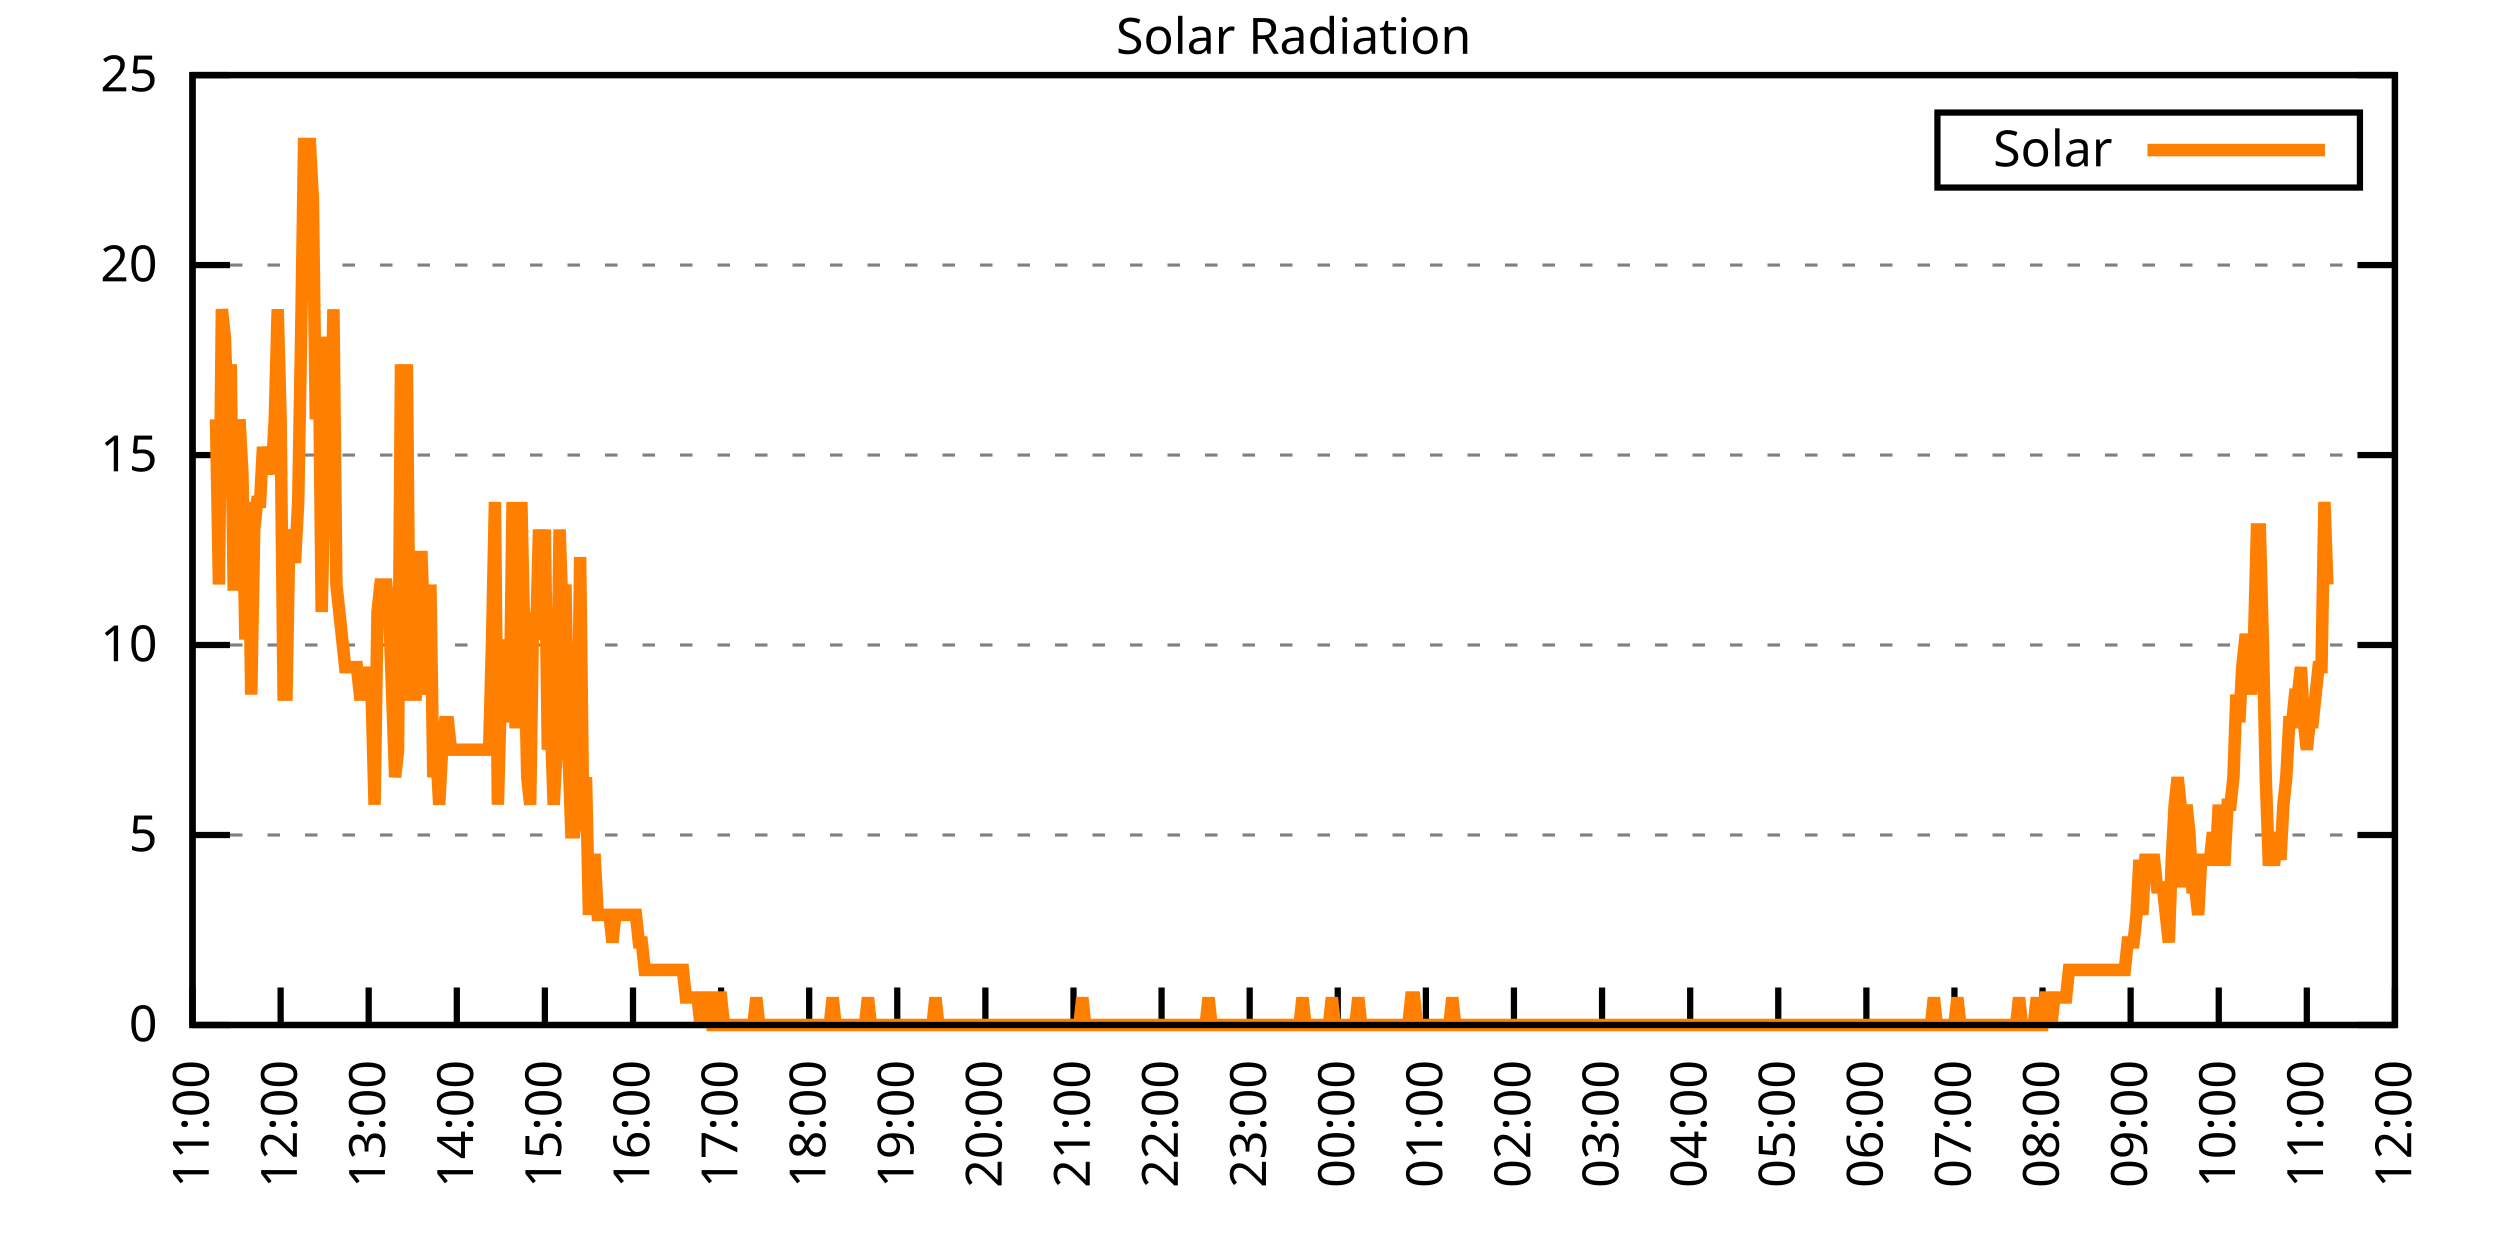
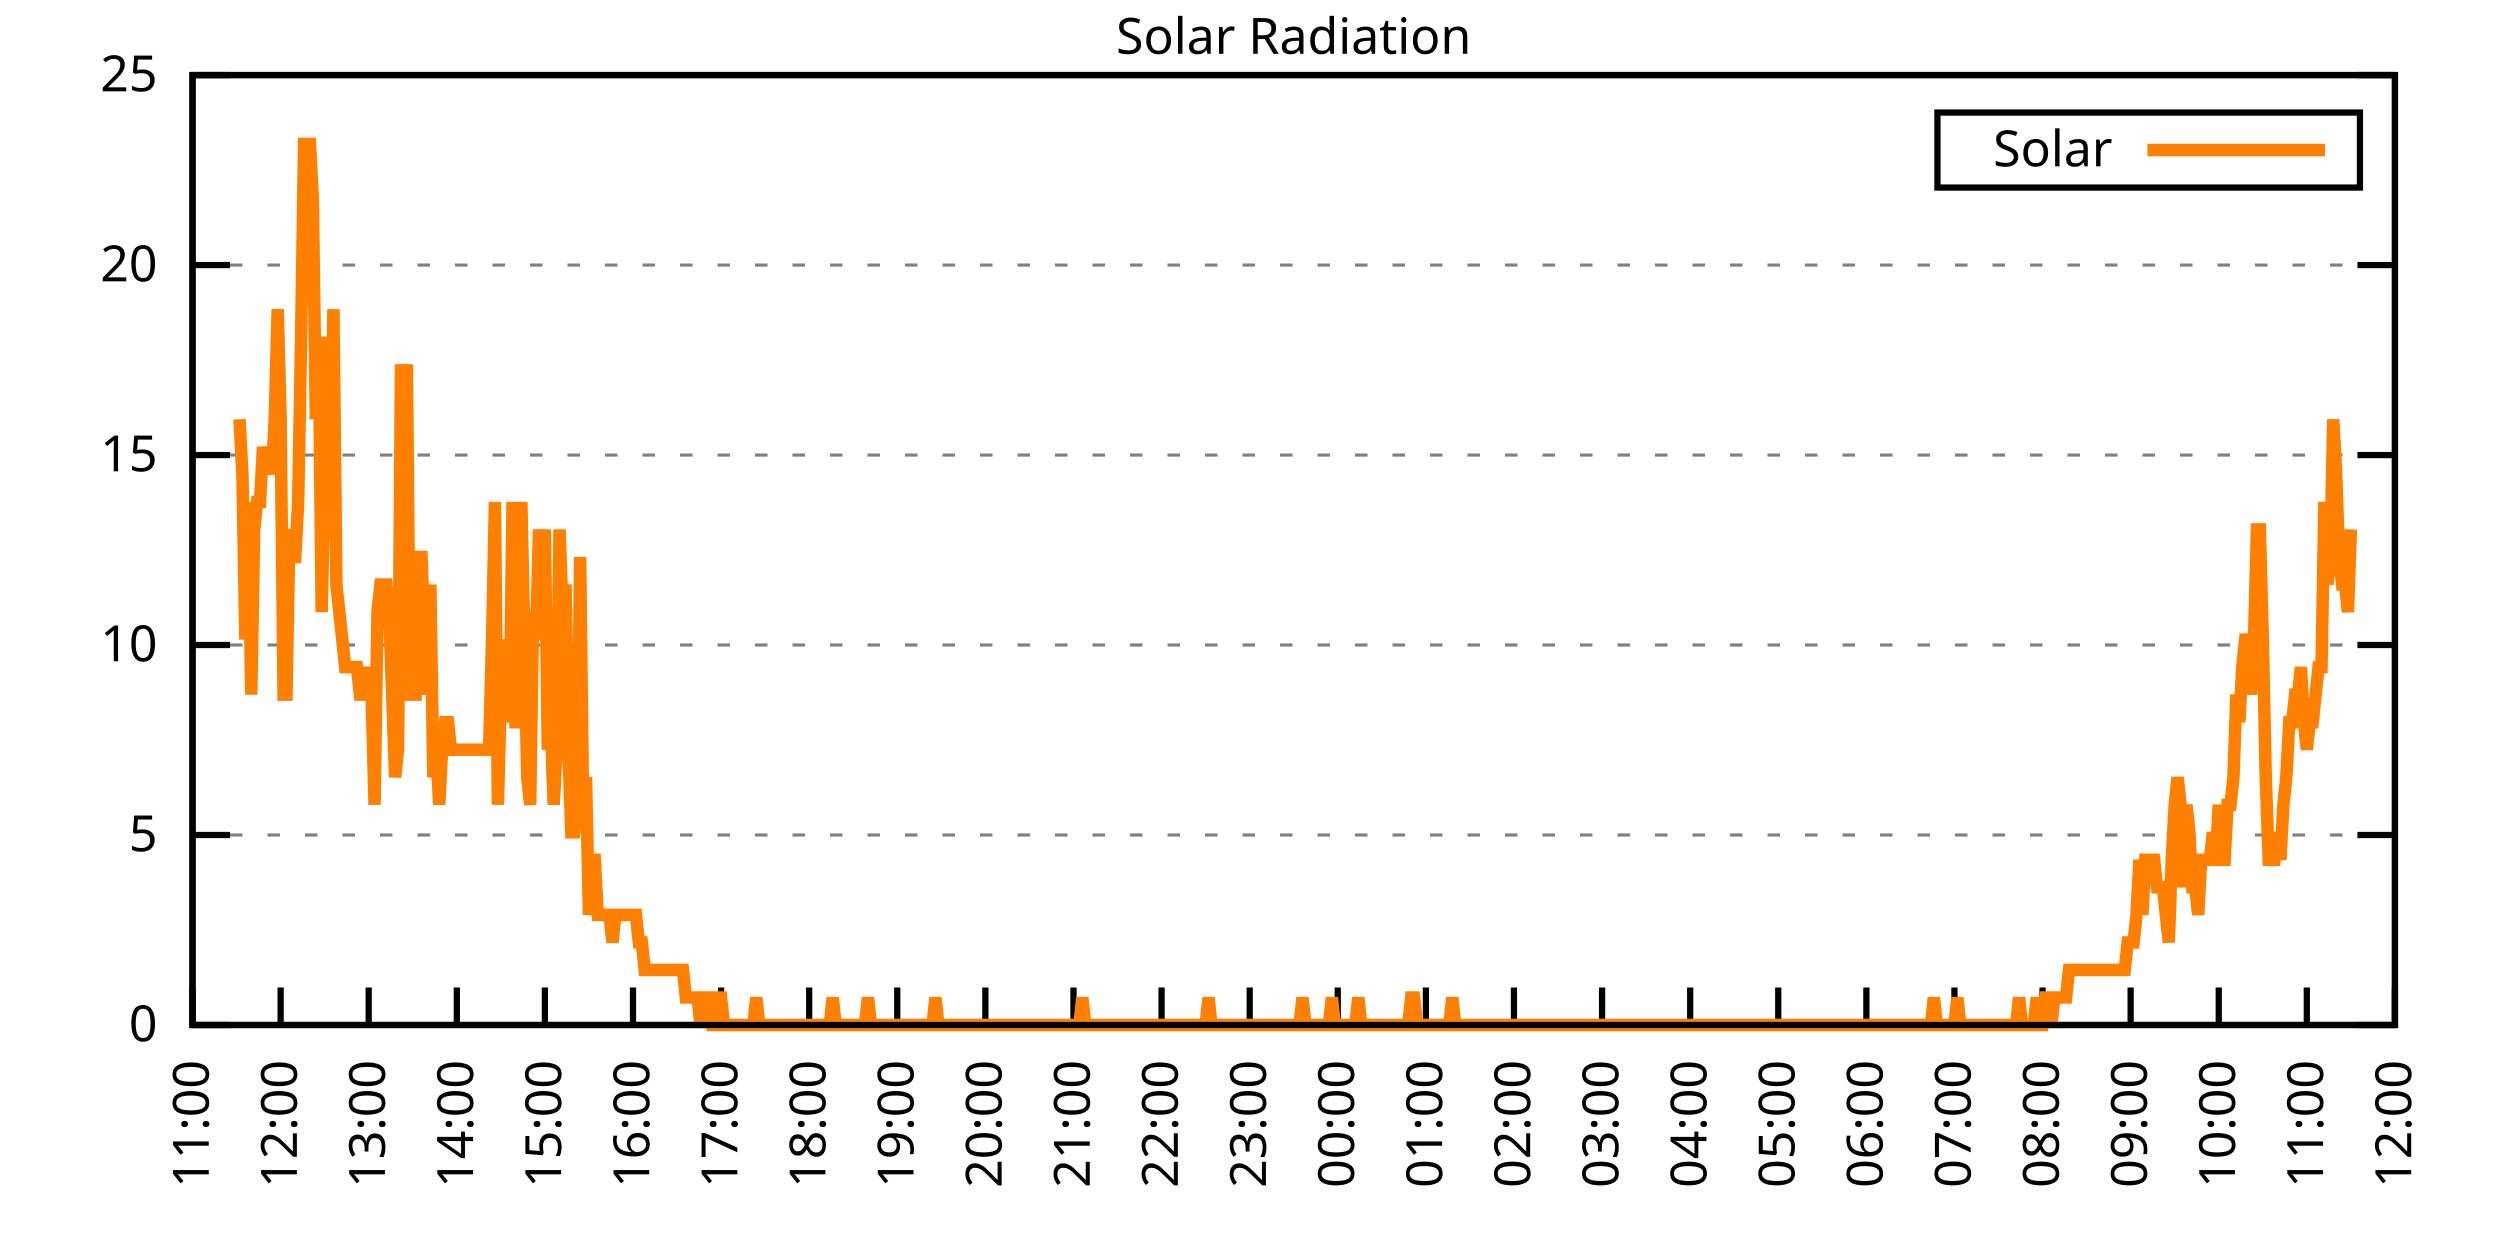
<svg xmlns="http://www.w3.org/2000/svg" xmlns:xlink="http://www.w3.org/1999/xlink" width="400" height="200" viewBox="0 0 400 200">
  <g id="gnuplot_canvas">
    <rect x="0" y="0" width="400" height="200" fill="none" />
    <defs>
      <circle id="gpDot" r="0.5" stroke-width="0.5" stroke="currentColor" />
      <path id="gpPt0" stroke-width="0.333" stroke="currentColor" d="M-1,0 h2 M0,-1 v2" />
      <path id="gpPt1" stroke-width="0.333" stroke="currentColor" d="M-1,-1 L1,1 M1,-1 L-1,1" />
      <path id="gpPt2" stroke-width="0.333" stroke="currentColor" d="M-1,0 L1,0 M0,-1 L0,1 M-1,-1 L1,1 M-1,1 L1,-1" />
      <rect id="gpPt3" stroke-width="0.333" stroke="currentColor" x="-1" y="-1" width="2" height="2" />
      <rect id="gpPt4" stroke-width="0.333" stroke="currentColor" fill="currentColor" x="-1" y="-1" width="2" height="2" />
      <circle id="gpPt5" stroke-width="0.333" stroke="currentColor" cx="0" cy="0" r="1" />
      <use xlink:href="#gpPt5" id="gpPt6" fill="currentColor" stroke="none" />
      <path id="gpPt7" stroke-width="0.333" stroke="currentColor" d="M0,-1.33 L-1.33,0.67 L1.33,0.67 z" />
      <use xlink:href="#gpPt7" id="gpPt8" fill="currentColor" stroke="none" />
      <use xlink:href="#gpPt7" id="gpPt9" stroke="currentColor" transform="rotate(180)" />
      <use xlink:href="#gpPt9" id="gpPt10" fill="currentColor" stroke="none" />
      <use xlink:href="#gpPt3" id="gpPt11" stroke="currentColor" transform="rotate(45)" />
      <use xlink:href="#gpPt11" id="gpPt12" fill="currentColor" stroke="none" />
      <path id="gpPt13" stroke-width="0.333" stroke="currentColor" d="M0,1.330 L1.265,0.411 L0.782,-1.067 L-0.782,-1.076 L-1.265,0.411 z" />
      <use xlink:href="#gpPt13" id="gpPt14" fill="currentColor" stroke="none" />
      <filter id="textbox" filterUnits="objectBoundingBox" x="0" y="0" height="1" width="1">
        <feFlood flood-color="white" flood-opacity="1" result="bgnd" />
        <feComposite in="SourceGraphic" in2="bgnd" operator="atop" />
      </filter>
      <filter id="greybox" filterUnits="objectBoundingBox" x="0" y="0" height="1" width="1">
        <feFlood flood-color="lightgrey" flood-opacity="1" result="grey" />
        <feComposite in="SourceGraphic" in2="grey" operator="atop" />
      </filter>
    </defs>
    <g fill="none" color="white" stroke="currentColor" stroke-width="1.00" stroke-linecap="butt" stroke-linejoin="miter">
</g>
    <g fill="none" color="black" stroke="currentColor" stroke-width="1.00" stroke-linecap="butt" stroke-linejoin="miter">
      <g stroke="none" shape-rendering="crispEdges">
        <polygon fill="rgb(255, 255, 255)" points="30.80,164.00 383.18,164.00 383.18,12.02 30.80,12.02 " />
      </g>
    </g>
    <g fill="none" color="black" stroke="currentColor" stroke-width="1.00" stroke-linecap="butt" stroke-linejoin="miter">
</g>
    <g fill="none" color="black" stroke="black" stroke-width="0.50" stroke-linecap="butt" stroke-linejoin="miter">
</g>
    <g fill="none" color="gray" stroke="currentColor" stroke-width="0.50" stroke-linecap="butt" stroke-linejoin="miter">
      <path stroke="gray" stroke-dasharray="2,4" class="gridline" d="M30.80,164.00 L383.19,164.00  " />
    </g>
    <g fill="none" color="gray" stroke="gray" stroke-width="1.00" stroke-linecap="butt" stroke-linejoin="miter">
</g>
    <g fill="none" color="black" stroke="currentColor" stroke-width="1.00" stroke-linecap="butt" stroke-linejoin="miter">
      <path stroke="black" d="M30.80,164.00 L36.80,164.00 M383.19,164.00 L377.19,164.00  " />
      <g transform="translate(25.20,166.60)" stroke="none" fill="black" font-family="Sans" font-size="8.00" text-anchor="end">
        <text>
          <tspan font-family="Sans"> 0</tspan>
        </text>
      </g>
    </g>
    <g fill="none" color="black" stroke="currentColor" stroke-width="1.00" stroke-linecap="butt" stroke-linejoin="miter">
</g>
    <g fill="none" color="black" stroke="black" stroke-width="0.50" stroke-linecap="butt" stroke-linejoin="miter">
</g>
    <g fill="none" color="gray" stroke="currentColor" stroke-width="0.50" stroke-linecap="butt" stroke-linejoin="miter">
      <path stroke="gray" stroke-dasharray="2,4" class="gridline" d="M30.80,133.60 L383.19,133.60  " />
    </g>
    <g fill="none" color="gray" stroke="gray" stroke-width="1.00" stroke-linecap="butt" stroke-linejoin="miter">
</g>
    <g fill="none" color="black" stroke="currentColor" stroke-width="1.00" stroke-linecap="butt" stroke-linejoin="miter">
      <path stroke="black" d="M30.80,133.60 L36.80,133.60 M383.19,133.60 L377.19,133.60  " />
      <g transform="translate(25.20,136.20)" stroke="none" fill="black" font-family="Sans" font-size="8.00" text-anchor="end">
        <text>
          <tspan font-family="Sans"> 5</tspan>
        </text>
      </g>
    </g>
    <g fill="none" color="black" stroke="currentColor" stroke-width="1.00" stroke-linecap="butt" stroke-linejoin="miter">
</g>
    <g fill="none" color="black" stroke="black" stroke-width="0.50" stroke-linecap="butt" stroke-linejoin="miter">
</g>
    <g fill="none" color="gray" stroke="currentColor" stroke-width="0.50" stroke-linecap="butt" stroke-linejoin="miter">
      <path stroke="gray" stroke-dasharray="2,4" class="gridline" d="M30.80,103.20 L383.19,103.20  " />
    </g>
    <g fill="none" color="gray" stroke="gray" stroke-width="1.00" stroke-linecap="butt" stroke-linejoin="miter">
</g>
    <g fill="none" color="black" stroke="currentColor" stroke-width="1.00" stroke-linecap="butt" stroke-linejoin="miter">
      <path stroke="black" d="M30.80,103.20 L36.80,103.20 M383.19,103.20 L377.19,103.20  " />
      <g transform="translate(25.20,105.80)" stroke="none" fill="black" font-family="Sans" font-size="8.00" text-anchor="end">
        <text>
          <tspan font-family="Sans"> 10</tspan>
        </text>
      </g>
    </g>
    <g fill="none" color="black" stroke="currentColor" stroke-width="1.00" stroke-linecap="butt" stroke-linejoin="miter">
</g>
    <g fill="none" color="black" stroke="black" stroke-width="0.50" stroke-linecap="butt" stroke-linejoin="miter">
</g>
    <g fill="none" color="gray" stroke="currentColor" stroke-width="0.50" stroke-linecap="butt" stroke-linejoin="miter">
      <path stroke="gray" stroke-dasharray="2,4" class="gridline" d="M30.80,72.81 L383.19,72.81  " />
    </g>
    <g fill="none" color="gray" stroke="gray" stroke-width="1.00" stroke-linecap="butt" stroke-linejoin="miter">
</g>
    <g fill="none" color="black" stroke="currentColor" stroke-width="1.00" stroke-linecap="butt" stroke-linejoin="miter">
      <path stroke="black" d="M30.80,72.81 L36.80,72.81 M383.19,72.81 L377.19,72.81  " />
      <g transform="translate(25.20,75.41)" stroke="none" fill="black" font-family="Sans" font-size="8.00" text-anchor="end">
        <text>
          <tspan font-family="Sans"> 15</tspan>
        </text>
      </g>
    </g>
    <g fill="none" color="black" stroke="currentColor" stroke-width="1.00" stroke-linecap="butt" stroke-linejoin="miter">
</g>
    <g fill="none" color="black" stroke="black" stroke-width="0.50" stroke-linecap="butt" stroke-linejoin="miter">
</g>
    <g fill="none" color="gray" stroke="currentColor" stroke-width="0.50" stroke-linecap="butt" stroke-linejoin="miter">
      <path stroke="gray" stroke-dasharray="2,4" class="gridline" d="M30.80,42.41 L383.19,42.41  " />
    </g>
    <g fill="none" color="gray" stroke="gray" stroke-width="1.00" stroke-linecap="butt" stroke-linejoin="miter">
</g>
    <g fill="none" color="black" stroke="currentColor" stroke-width="1.00" stroke-linecap="butt" stroke-linejoin="miter">
      <path stroke="black" d="M30.80,42.41 L36.80,42.41 M383.19,42.41 L377.19,42.41  " />
      <g transform="translate(25.20,45.01)" stroke="none" fill="black" font-family="Sans" font-size="8.00" text-anchor="end">
        <text>
          <tspan font-family="Sans"> 20</tspan>
        </text>
      </g>
    </g>
    <g fill="none" color="black" stroke="currentColor" stroke-width="1.00" stroke-linecap="butt" stroke-linejoin="miter">
</g>
    <g fill="none" color="black" stroke="black" stroke-width="0.50" stroke-linecap="butt" stroke-linejoin="miter">
</g>
    <g fill="none" color="gray" stroke="currentColor" stroke-width="0.50" stroke-linecap="butt" stroke-linejoin="miter">
      <path stroke="gray" stroke-dasharray="2,4" class="gridline" d="M30.80,12.01 L383.19,12.01  " />
    </g>
    <g fill="none" color="gray" stroke="gray" stroke-width="1.00" stroke-linecap="butt" stroke-linejoin="miter">
</g>
    <g fill="none" color="black" stroke="currentColor" stroke-width="1.00" stroke-linecap="butt" stroke-linejoin="miter">
      <path stroke="black" d="M30.80,12.01 L36.80,12.01 M383.19,12.01 L377.19,12.01  " />
      <g transform="translate(25.20,14.61)" stroke="none" fill="black" font-family="Sans" font-size="8.00" text-anchor="end">
        <text>
          <tspan font-family="Sans"> 25</tspan>
        </text>
      </g>
    </g>
    <g fill="none" color="black" stroke="currentColor" stroke-width="1.00" stroke-linecap="butt" stroke-linejoin="miter">
      <path stroke="black" d="M30.80,164.00 L30.80,158.00  " />
      <g transform="translate(33.40,169.60) rotate(270.00)" stroke="none" fill="black" font-family="Sans" font-size="8.00" text-anchor="end">
        <text>
          <tspan font-family="Sans">11:00</tspan>
        </text>
      </g>
    </g>
    <g fill="none" color="black" stroke="currentColor" stroke-width="1.00" stroke-linecap="butt" stroke-linejoin="miter">
      <path stroke="black" d="M44.90,164.00 L44.90,158.00  " />
      <g transform="translate(47.50,169.60) rotate(270.00)" stroke="none" fill="black" font-family="Sans" font-size="8.00" text-anchor="end">
        <text>
          <tspan font-family="Sans">12:00</tspan>
        </text>
      </g>
    </g>
    <g fill="none" color="black" stroke="currentColor" stroke-width="1.00" stroke-linecap="butt" stroke-linejoin="miter">
      <path stroke="black" d="M58.99,164.00 L58.99,158.00  " />
      <g transform="translate(61.59,169.60) rotate(270.00)" stroke="none" fill="black" font-family="Sans" font-size="8.00" text-anchor="end">
        <text>
          <tspan font-family="Sans">13:00</tspan>
        </text>
      </g>
    </g>
    <g fill="none" color="black" stroke="currentColor" stroke-width="1.00" stroke-linecap="butt" stroke-linejoin="miter">
      <path stroke="black" d="M73.09,164.00 L73.09,158.00  " />
      <g transform="translate(75.69,169.60) rotate(270.00)" stroke="none" fill="black" font-family="Sans" font-size="8.00" text-anchor="end">
        <text>
          <tspan font-family="Sans">14:00</tspan>
        </text>
      </g>
    </g>
    <g fill="none" color="black" stroke="currentColor" stroke-width="1.00" stroke-linecap="butt" stroke-linejoin="miter">
      <path stroke="black" d="M87.18,164.00 L87.18,158.00  " />
      <g transform="translate(89.78,169.60) rotate(270.00)" stroke="none" fill="black" font-family="Sans" font-size="8.00" text-anchor="end">
        <text>
          <tspan font-family="Sans">15:00</tspan>
        </text>
      </g>
    </g>
    <g fill="none" color="black" stroke="currentColor" stroke-width="1.00" stroke-linecap="butt" stroke-linejoin="miter">
      <path stroke="black" d="M101.28,164.00 L101.28,158.00  " />
      <g transform="translate(103.88,169.60) rotate(270.00)" stroke="none" fill="black" font-family="Sans" font-size="8.00" text-anchor="end">
        <text>
          <tspan font-family="Sans">16:00</tspan>
        </text>
      </g>
    </g>
    <g fill="none" color="black" stroke="currentColor" stroke-width="1.00" stroke-linecap="butt" stroke-linejoin="miter">
      <path stroke="black" d="M115.37,164.00 L115.37,158.00  " />
      <g transform="translate(117.97,169.60) rotate(270.00)" stroke="none" fill="black" font-family="Sans" font-size="8.00" text-anchor="end">
        <text>
          <tspan font-family="Sans">17:00</tspan>
        </text>
      </g>
    </g>
    <g fill="none" color="black" stroke="currentColor" stroke-width="1.00" stroke-linecap="butt" stroke-linejoin="miter">
      <path stroke="black" d="M129.47,164.00 L129.47,158.00  " />
      <g transform="translate(132.07,169.60) rotate(270.00)" stroke="none" fill="black" font-family="Sans" font-size="8.00" text-anchor="end">
        <text>
          <tspan font-family="Sans">18:00</tspan>
        </text>
      </g>
    </g>
    <g fill="none" color="black" stroke="currentColor" stroke-width="1.00" stroke-linecap="butt" stroke-linejoin="miter">
      <path stroke="black" d="M143.56,164.00 L143.56,158.00  " />
      <g transform="translate(146.16,169.60) rotate(270.00)" stroke="none" fill="black" font-family="Sans" font-size="8.00" text-anchor="end">
        <text>
          <tspan font-family="Sans">19:00</tspan>
        </text>
      </g>
    </g>
    <g fill="none" color="black" stroke="currentColor" stroke-width="1.00" stroke-linecap="butt" stroke-linejoin="miter">
      <path stroke="black" d="M157.66,164.00 L157.66,158.00  " />
      <g transform="translate(160.26,169.60) rotate(270.00)" stroke="none" fill="black" font-family="Sans" font-size="8.00" text-anchor="end">
        <text>
          <tspan font-family="Sans">20:00</tspan>
        </text>
      </g>
    </g>
    <g fill="none" color="black" stroke="currentColor" stroke-width="1.00" stroke-linecap="butt" stroke-linejoin="miter">
      <path stroke="black" d="M171.76,164.00 L171.76,158.00  " />
      <g transform="translate(174.36,169.60) rotate(270.00)" stroke="none" fill="black" font-family="Sans" font-size="8.00" text-anchor="end">
        <text>
          <tspan font-family="Sans">21:00</tspan>
        </text>
      </g>
    </g>
    <g fill="none" color="black" stroke="currentColor" stroke-width="1.00" stroke-linecap="butt" stroke-linejoin="miter">
      <path stroke="black" d="M185.85,164.00 L185.85,158.00  " />
      <g transform="translate(188.45,169.60) rotate(270.00)" stroke="none" fill="black" font-family="Sans" font-size="8.00" text-anchor="end">
        <text>
          <tspan font-family="Sans">22:00</tspan>
        </text>
      </g>
    </g>
    <g fill="none" color="black" stroke="currentColor" stroke-width="1.00" stroke-linecap="butt" stroke-linejoin="miter">
      <path stroke="black" d="M199.95,164.00 L199.95,158.00  " />
      <g transform="translate(202.55,169.60) rotate(270.00)" stroke="none" fill="black" font-family="Sans" font-size="8.00" text-anchor="end">
        <text>
          <tspan font-family="Sans">23:00</tspan>
        </text>
      </g>
    </g>
    <g fill="none" color="black" stroke="currentColor" stroke-width="1.00" stroke-linecap="butt" stroke-linejoin="miter">
      <path stroke="black" d="M214.04,164.00 L214.04,158.00  " />
      <g transform="translate(216.64,169.60) rotate(270.00)" stroke="none" fill="black" font-family="Sans" font-size="8.00" text-anchor="end">
        <text>
          <tspan font-family="Sans">00:00</tspan>
        </text>
      </g>
    </g>
    <g fill="none" color="black" stroke="currentColor" stroke-width="1.00" stroke-linecap="butt" stroke-linejoin="miter">
      <path stroke="black" d="M228.14,164.00 L228.14,158.00  " />
      <g transform="translate(230.74,169.60) rotate(270.00)" stroke="none" fill="black" font-family="Sans" font-size="8.00" text-anchor="end">
        <text>
          <tspan font-family="Sans">01:00</tspan>
        </text>
      </g>
    </g>
    <g fill="none" color="black" stroke="currentColor" stroke-width="1.00" stroke-linecap="butt" stroke-linejoin="miter">
      <path stroke="black" d="M242.23,164.00 L242.23,158.00  " />
      <g transform="translate(244.83,169.60) rotate(270.00)" stroke="none" fill="black" font-family="Sans" font-size="8.00" text-anchor="end">
        <text>
          <tspan font-family="Sans">02:00</tspan>
        </text>
      </g>
    </g>
    <g fill="none" color="black" stroke="currentColor" stroke-width="1.00" stroke-linecap="butt" stroke-linejoin="miter">
      <path stroke="black" d="M256.33,164.00 L256.33,158.00  " />
      <g transform="translate(258.93,169.60) rotate(270.00)" stroke="none" fill="black" font-family="Sans" font-size="8.00" text-anchor="end">
        <text>
          <tspan font-family="Sans">03:00</tspan>
        </text>
      </g>
    </g>
    <g fill="none" color="black" stroke="currentColor" stroke-width="1.00" stroke-linecap="butt" stroke-linejoin="miter">
      <path stroke="black" d="M270.43,164.00 L270.43,158.00  " />
      <g transform="translate(273.03,169.60) rotate(270.00)" stroke="none" fill="black" font-family="Sans" font-size="8.00" text-anchor="end">
        <text>
          <tspan font-family="Sans">04:00</tspan>
        </text>
      </g>
    </g>
    <g fill="none" color="black" stroke="currentColor" stroke-width="1.00" stroke-linecap="butt" stroke-linejoin="miter">
      <path stroke="black" d="M284.52,164.00 L284.52,158.00  " />
      <g transform="translate(287.12,169.60) rotate(270.00)" stroke="none" fill="black" font-family="Sans" font-size="8.00" text-anchor="end">
        <text>
          <tspan font-family="Sans">05:00</tspan>
        </text>
      </g>
    </g>
    <g fill="none" color="black" stroke="currentColor" stroke-width="1.00" stroke-linecap="butt" stroke-linejoin="miter">
      <path stroke="black" d="M298.62,164.00 L298.62,158.00  " />
      <g transform="translate(301.22,169.60) rotate(270.00)" stroke="none" fill="black" font-family="Sans" font-size="8.00" text-anchor="end">
        <text>
          <tspan font-family="Sans">06:00</tspan>
        </text>
      </g>
    </g>
    <g fill="none" color="black" stroke="currentColor" stroke-width="1.00" stroke-linecap="butt" stroke-linejoin="miter">
      <path stroke="black" d="M312.71,164.00 L312.71,158.00  " />
      <g transform="translate(315.31,169.60) rotate(270.00)" stroke="none" fill="black" font-family="Sans" font-size="8.00" text-anchor="end">
        <text>
          <tspan font-family="Sans">07:00</tspan>
        </text>
      </g>
    </g>
    <g fill="none" color="black" stroke="currentColor" stroke-width="1.00" stroke-linecap="butt" stroke-linejoin="miter">
      <path stroke="black" d="M326.81,164.00 L326.81,158.00  " />
      <g transform="translate(329.41,169.60) rotate(270.00)" stroke="none" fill="black" font-family="Sans" font-size="8.00" text-anchor="end">
        <text>
          <tspan font-family="Sans">08:00</tspan>
        </text>
      </g>
    </g>
    <g fill="none" color="black" stroke="currentColor" stroke-width="1.00" stroke-linecap="butt" stroke-linejoin="miter">
      <path stroke="black" d="M340.90,164.00 L340.90,158.00  " />
      <g transform="translate(343.50,169.60) rotate(270.00)" stroke="none" fill="black" font-family="Sans" font-size="8.00" text-anchor="end">
        <text>
          <tspan font-family="Sans">09:00</tspan>
        </text>
      </g>
    </g>
    <g fill="none" color="black" stroke="currentColor" stroke-width="1.00" stroke-linecap="butt" stroke-linejoin="miter">
      <path stroke="black" d="M355.00,164.00 L355.00,158.00  " />
      <g transform="translate(357.60,169.60) rotate(270.00)" stroke="none" fill="black" font-family="Sans" font-size="8.00" text-anchor="end">
        <text>
          <tspan font-family="Sans">10:00</tspan>
        </text>
      </g>
    </g>
    <g fill="none" color="black" stroke="currentColor" stroke-width="1.00" stroke-linecap="butt" stroke-linejoin="miter">
      <path stroke="black" d="M369.09,164.00 L369.09,158.00  " />
      <g transform="translate(371.69,169.60) rotate(270.00)" stroke="none" fill="black" font-family="Sans" font-size="8.00" text-anchor="end">
        <text>
          <tspan font-family="Sans">11:00</tspan>
        </text>
      </g>
    </g>
    <g fill="none" color="black" stroke="currentColor" stroke-width="1.00" stroke-linecap="butt" stroke-linejoin="miter">
      <path stroke="black" d="M383.19,164.00 L383.19,158.00  " />
      <g transform="translate(385.79,169.60) rotate(270.00)" stroke="none" fill="black" font-family="Sans" font-size="8.00" text-anchor="end">
        <text>
          <tspan font-family="Sans">12:00</tspan>
        </text>
      </g>
    </g>
    <g fill="none" color="black" stroke="currentColor" stroke-width="1.00" stroke-linecap="butt" stroke-linejoin="miter">
</g>
    <g fill="none" color="black" stroke="currentColor" stroke-width="1.00" stroke-linecap="butt" stroke-linejoin="miter">
      <path stroke="black" d="M30.80,12.01 L30.80,164.00 L383.19,164.00 L383.19,12.01 L30.80,12.01 Z  " />
    </g>
    <g fill="none" color="black" stroke="currentColor" stroke-width="1.00" stroke-linecap="butt" stroke-linejoin="miter">
</g>
    <g fill="none" color="black" stroke="currentColor" stroke-width="1.00" stroke-linecap="butt" stroke-linejoin="miter">
      <path stroke="black" d="M309.99,30.01 L309.99,18.01 L377.59,18.01 L377.59,30.01 L309.99,30.01 Z  " />
    </g>
    <g id="Solar_Radiation_plot_1">
      <g fill="none" color="white" stroke="black" stroke-width="2.00" stroke-linecap="butt" stroke-linejoin="miter">
</g>
      <g fill="none" color="black" stroke="currentColor" stroke-width="2.00" stroke-linecap="butt" stroke-linejoin="miter">
        <g transform="translate(337.99,26.61)" stroke="none" fill="black" font-family="Sans" font-size="8.00" text-anchor="end">
          <text>
            <tspan font-family="Sans">Solar</tspan>
          </text>
        </g>
      </g>
      <g fill="none" color="black" stroke="currentColor" stroke-width="2.00" stroke-linecap="butt" stroke-linejoin="miter">
-         <path stroke="rgb(255, 127,   0)" d="M343.59,24.01 L371.99,24.01 M34.56,67.09 L35.03,93.52 L35.50,49.47 L35.97,53.88 L36.44,67.09 L36.91,58.28   L37.38,93.52 L37.85,93.52 L38.32,67.09 L38.79,75.90 L39.26,102.33 L39.73,80.31 L40.20,111.14 L40.67,84.71   L41.14,80.31 L41.61,80.31 L42.08,71.50 L42.55,75.90 L43.02,71.50 L43.49,75.90 L43.96,67.09 L44.43,49.47   L44.90,67.09 L45.37,111.14 L45.84,111.14 L46.31,84.71 L46.78,89.12 L47.24,89.12 L47.71,80.31 L48.18,53.88   L48.65,23.04 L49.12,23.04 L49.59,23.04 L50.06,31.85 L50.53,67.09 L51.00,53.88 L51.47,97.93 L51.94,75.90   L52.41,53.88 L52.88,75.90 L53.35,49.47 L53.82,93.52 L54.29,97.93 L54.76,102.33 L55.23,106.74 L55.70,106.74   L56.17,106.74 L56.64,106.74 L57.11,106.74 L57.58,111.14 L58.05,111.14 L58.52,106.74 L58.99,111.14 L59.46,111.14   L59.93,128.76 L60.40,97.93 L60.87,93.52 L61.34,93.52 L61.81,93.52 L62.28,97.93 L62.75,111.14 L63.22,124.36   L63.69,119.95 L64.16,58.28 L64.63,75.90 L65.10,58.28 L65.57,111.14 L66.04,111.14 L66.51,111.14 L66.98,89.12   L67.45,89.12 L67.92,102.33 L68.39,111.14 L68.86,93.52 L69.33,124.36 L69.80,119.95 L70.27,128.76 L70.74,119.95   L71.21,115.55 L71.68,115.55 L72.15,119.95 L72.62,119.95 L73.09,119.95 L73.56,119.95 L74.03,119.95 L74.50,119.95   L74.97,119.95 L75.44,119.95 L75.91,119.95 L76.38,119.95 L76.85,119.95 L77.32,119.95 L77.79,119.95 L78.26,119.95   L78.73,102.33 L79.19,80.31 L79.66,128.76 L80.13,111.14 L80.60,102.33 L81.07,111.14 L81.54,115.55 L82.01,80.31   L82.48,115.55 L82.95,115.55 L83.42,80.31 L83.89,102.33 L84.36,124.36 L84.83,128.76 L85.30,97.93 L85.77,102.33   L86.24,84.71 L86.71,93.52 L87.18,84.71 L87.65,119.95 L88.12,115.55 L88.59,128.76 L89.06,119.95 L89.53,84.71   L90.00,97.93 L90.47,93.52 L90.94,119.95 L91.41,133.17 L91.88,133.17 L92.35,128.76 L92.82,89.12 L93.29,128.76   L93.76,124.36 L94.23,146.38 L94.70,137.57 L95.17,137.57 L95.64,146.38 L96.11,146.38 L96.58,146.38 L97.05,146.38   L97.52,146.38 L97.99,150.79 L98.46,146.38 L98.93,146.38 L99.40,146.38 L99.87,146.38 L100.34,146.38 L100.81,146.38   L101.28,146.38 L101.75,146.38 L102.22,150.79 L102.69,150.79 L103.16,155.19 L103.63,155.19 L104.10,155.19 L104.57,155.19   L105.04,155.19 L105.51,155.19 L105.98,155.19 L106.45,155.19 L106.92,155.19 L107.39,155.19 L107.86,155.19 L108.33,155.19   L108.80,155.19 L109.27,155.19 L109.74,159.60 L110.21,159.60 L110.68,159.60 L111.14,159.60 L111.61,159.60 L112.08,164.00   L112.55,159.60 L113.02,159.60 L113.49,159.60 L113.96,164.00 L114.43,164.00 L114.90,159.60 L115.37,159.60 L115.84,164.00   L116.31,164.00 L116.78,164.00 L117.25,164.00 L117.72,164.00 L118.19,164.00 L118.66,164.00 L119.13,164.00 L119.60,164.00   L120.07,164.00 L120.54,164.00 L121.01,159.60 L121.48,164.00 L121.95,164.00 L122.42,164.00 L122.89,164.00 L123.36,164.00   L123.83,164.00 L124.30,164.00 L124.77,164.00 L125.24,164.00 L125.71,164.00 L126.18,164.00 L126.65,164.00 L127.12,164.00   L127.59,164.00 L128.06,164.00 L128.53,164.00 L129.00,164.00 L129.47,164.00 L129.94,164.00 L130.41,164.00 L130.88,164.00   L131.35,164.00 L131.82,164.00 L132.29,164.00 L132.76,164.00 L133.23,159.60 L133.70,164.00 L134.17,164.00 L134.64,164.00   L135.11,164.00 L135.58,164.00 L136.05,164.00 L136.52,164.00 L136.99,164.00 L137.46,164.00 L137.93,164.00 L138.40,164.00   L138.87,159.60 L139.34,164.00 L139.81,164.00 L140.28,164.00 L140.75,164.00 L141.22,164.00 L141.69,164.00 L142.16,164.00   L142.63,164.00 L143.09,164.00 L143.56,164.00 L144.03,164.00 L144.50,164.00 L144.97,164.00 L145.44,164.00 L145.91,164.00   L146.38,164.00 L146.85,164.00 L147.32,164.00 L147.79,164.00 L148.26,164.00 L148.73,164.00 L149.20,164.00 L149.67,159.60   L150.14,164.00 L150.61,164.00 L151.08,164.00 L151.55,164.00 L152.02,164.00 L152.49,164.00 L152.96,164.00 L153.43,164.00   L153.90,164.00 L154.37,164.00 L154.84,164.00 L155.31,164.00 L155.78,164.00 L156.25,164.00 L156.72,164.00 L157.19,164.00   L157.66,164.00 L158.13,164.00 L158.60,164.00 L159.07,164.00 L159.54,164.00 L160.01,164.00 L160.48,164.00 L160.95,164.00   L161.42,164.00 L161.89,164.00 L162.36,164.00 L162.83,164.00 L163.30,164.00 L163.77,164.00 L164.24,164.00 L164.71,164.00   L165.18,164.00 L165.65,164.00 L166.12,164.00 L166.59,164.00 L167.06,164.00 L167.53,164.00 L168.00,164.00 L168.47,164.00   L168.94,164.00 L169.41,164.00 L169.88,164.00 L170.35,164.00 L170.82,164.00 L171.29,164.00 L171.76,164.00 L172.23,164.00   L172.70,164.00 L173.17,159.60 L173.64,164.00 L174.11,164.00 L174.58,164.00 L175.04,164.00 L175.51,164.00 L175.98,164.00   L176.45,164.00 L176.92,164.00 L177.39,164.00 L177.86,164.00 L178.33,164.00 L178.80,164.00 L179.27,164.00 L179.74,164.00   L180.21,164.00 L180.68,164.00 L181.15,164.00 L181.62,164.00 L182.09,164.00 L182.56,164.00 L183.03,164.00 L183.50,164.00   L183.97,164.00 L184.44,164.00 L184.91,164.00 L185.38,164.00 L185.85,164.00 L186.32,164.00 L186.79,164.00 L187.26,164.00   L187.73,164.00 L188.20,164.00 L188.67,164.00 L189.14,164.00 L189.61,164.00 L190.08,164.00 L190.55,164.00 L191.02,164.00   L191.49,164.00 L191.96,164.00 L192.43,164.00 L192.90,164.00 L193.37,159.60 L193.84,164.00 L194.31,164.00 L194.78,164.00   L195.25,164.00 L195.72,164.00 L196.19,164.00 L196.66,164.00 L197.13,164.00 L197.60,164.00 L198.07,164.00 L198.54,164.00   L199.01,164.00 L199.48,164.00 L199.95,164.00 L200.42,164.00 L200.89,164.00 L201.36,164.00 L201.83,164.00 L202.30,164.00   L202.77,164.00 L203.24,164.00 L203.71,164.00 L204.18,164.00 L204.65,164.00 L205.12,164.00 L205.59,164.00 L206.06,164.00   L206.53,164.00 L207.00,164.00 L207.46,164.00 L207.93,164.00 L208.40,159.60 L208.87,164.00 L209.34,164.00 L209.81,164.00   L210.28,164.00 L210.75,164.00 L211.22,164.00 L211.69,164.00 L212.16,164.00 L212.63,164.00 L213.10,159.60 L213.57,164.00   L214.04,164.00 L214.51,164.00 L214.98,164.00 L215.45,164.00 L215.92,164.00 L216.39,164.00 L216.86,164.00 L217.33,159.60   L217.80,164.00 L218.27,164.00 L218.74,164.00 L219.21,164.00 L219.68,164.00 L220.15,164.00 L220.62,164.00 L221.09,164.00   L221.56,164.00 L222.03,164.00 L222.50,164.00 L222.97,164.00 L223.44,164.00 L223.91,164.00 L224.38,164.00 L224.85,164.00   L225.32,164.00 L225.79,159.60 L226.26,159.60 L226.73,164.00 L227.20,164.00 L227.67,164.00 L228.14,164.00 L228.61,164.00   L229.08,164.00 L229.55,164.00 L230.02,164.00 L230.49,164.00 L230.96,164.00 L231.43,164.00 L231.90,164.00 L232.37,159.60   L232.84,164.00 L233.31,164.00 L233.78,164.00 L234.25,164.00 L234.72,164.00 L235.19,164.00 L235.66,164.00 L236.13,164.00   L236.60,164.00 L237.07,164.00 L237.54,164.00 L238.01,164.00 L238.48,164.00 L238.95,164.00 L239.41,164.00 L239.88,164.00   L240.35,164.00 L240.82,164.00 L241.29,164.00 L241.76,164.00 L242.23,164.00 L242.70,164.00 L243.17,164.00 L243.64,164.00   L244.11,164.00 L244.58,164.00 L245.05,164.00 L245.52,164.00 L245.99,164.00 L246.46,164.00 L246.93,164.00 L247.40,164.00   L247.87,164.00 L248.34,164.00 L248.81,164.00 L249.28,164.00 L249.75,164.00 L250.22,164.00 L250.69,164.00 L251.16,164.00   L251.63,164.00 L252.10,164.00 L252.57,164.00 L253.04,164.00 L253.51,164.00 L253.98,164.00 L254.45,164.00 L254.92,164.00   L255.39,164.00 L255.86,164.00 L256.33,164.00 L256.80,164.00 L257.27,164.00 L257.74,164.00 L258.21,164.00 L258.68,164.00   L259.15,164.00 L259.62,164.00 L260.09,164.00 L260.56,164.00 L261.03,164.00 L261.50,164.00 L261.97,164.00 L262.44,164.00   L262.91,164.00 L263.38,164.00 L263.85,164.00 L264.32,164.00 L264.79,164.00 L265.26,164.00 L265.73,164.00 L266.20,164.00   L266.67,164.00 L267.14,164.00 L267.61,164.00 L268.08,164.00 L268.55,164.00 L269.02,164.00 L269.49,164.00 L269.96,164.00   L270.43,164.00 L270.90,164.00 L271.36,164.00 L271.83,164.00 L272.30,164.00 L272.77,164.00 L273.24,164.00 L273.71,164.00   L274.18,164.00 L274.65,164.00 L275.12,164.00 L275.59,164.00 L276.06,164.00 L276.53,164.00 L277.00,164.00 L277.47,164.00   L277.94,164.00 L278.41,164.00 L278.88,164.00 L279.35,164.00 L279.82,164.00 L280.29,164.00 L280.76,164.00 L281.23,164.00   L281.70,164.00 L282.17,164.00 L282.64,164.00 L283.11,164.00 L283.58,164.00 L284.05,164.00 L284.52,164.00 L284.99,164.00   L285.46,164.00 L285.93,164.00 L286.40,164.00 L286.87,164.00 L287.34,164.00 L287.81,164.00 L288.28,164.00 L288.75,164.00   L289.22,164.00 L289.69,164.00 L290.16,164.00 L290.63,164.00 L291.10,164.00 L291.57,164.00 L292.04,164.00 L292.51,164.00   L292.98,164.00 L293.45,164.00 L293.92,164.00 L294.39,164.00 L294.86,164.00 L295.33,164.00 L295.80,164.00 L296.27,164.00   L296.74,164.00 L297.21,164.00 L297.68,164.00 L298.15,164.00 L298.62,164.00 L299.09,164.00 L299.56,164.00 L300.03,164.00   L300.50,164.00 L300.97,164.00 L301.44,164.00 L301.91,164.00 L302.38,164.00 L302.85,164.00 L303.31,164.00 L303.78,164.00   L304.25,164.00 L304.72,164.00 L305.19,164.00 L305.66,164.00 L306.13,164.00 L306.60,164.00 L307.07,164.00 L307.54,164.00   L308.01,164.00 L308.48,164.00 L308.95,164.00 L309.42,159.60 L309.89,164.00 L310.36,164.00 L310.83,164.00 L311.30,164.00   L311.77,164.00 L312.24,164.00 L312.71,164.00 L313.18,159.60 L313.65,164.00 L314.12,164.00 L314.59,164.00 L315.06,164.00   L315.53,164.00 L316.00,164.00 L316.47,164.00 L316.94,164.00 L317.41,164.00 L317.88,164.00 L318.35,164.00 L318.82,164.00   L319.29,164.00 L319.76,164.00 L320.23,164.00 L320.70,164.00 L321.17,164.00 L321.64,164.00 L322.11,164.00 L322.58,164.00   L323.05,159.60 L323.52,164.00 L323.99,164.00 L324.46,164.00 L324.93,164.00 L325.40,164.00 L325.87,159.60 L326.34,164.00   L326.81,164.00 L327.28,159.60 L327.75,159.60 L328.22,164.00 L328.69,159.60 L329.16,159.60 L329.63,159.60 L330.10,159.60   L330.57,159.60 L331.04,155.19 L331.51,155.19 L331.98,155.19 L332.45,155.19 L332.92,155.19 L333.39,155.19 L333.86,155.19   L334.33,155.19 L334.80,155.19 L335.26,155.19 L335.73,155.19 L336.20,155.19 L336.67,155.19 L337.14,155.19 L337.61,155.19   L338.08,155.19 L338.55,155.19 L339.02,155.19 L339.49,155.19 L339.96,155.19 L340.43,150.79 L340.90,150.79 L341.37,150.79   L341.84,146.38 L342.31,137.57 L342.78,146.38 L343.25,137.57 L343.72,137.57 L344.19,137.57 L344.66,137.57 L345.13,141.98   L345.60,141.98 L346.07,141.98 L346.54,146.38 L347.01,150.79 L347.48,137.57 L347.95,128.76 L348.42,124.36 L348.89,128.76   L349.36,141.98 L349.83,128.76 L350.30,133.17 L350.77,141.98 L351.24,141.98 L351.71,146.38 L352.18,137.57 L352.65,137.57   L353.12,137.57 L353.59,137.57 L354.06,133.17 L354.53,137.57 L355.00,128.76 L355.47,137.57 L355.94,137.57 L356.41,128.76   L356.88,128.76 L357.35,124.36 L357.82,111.14 L358.29,115.55 L358.76,106.74 L359.23,102.33 L359.70,102.33 L360.17,111.14   L360.64,102.33 L361.11,84.71 L361.58,84.71 L362.05,102.33 L362.52,124.36 L362.99,137.57 L363.46,137.57 L363.93,137.57   L364.40,133.17 L364.87,137.57 L365.34,128.76 L365.81,124.36 L366.28,115.55 L366.75,115.55 L367.21,111.14 L367.68,111.14   L368.15,106.74 L368.62,115.55 L369.09,119.95 L369.56,115.55 L370.03,115.55 L370.50,111.14 L370.97,106.74 L371.44,106.74   L371.91,80.31 L372.38,93.52  " />
+         <path stroke="rgb(255, 127,   0)" d="M343.59,24.01 L371.99,24.01 M38.32,67.09 L38.79,75.90 L39.26,102.33 L39.73,80.31 L40.20,111.14 L40.67,84.71   L41.14,80.31 L41.61,80.31 L42.08,71.50 L42.55,75.90 L43.02,71.50 L43.49,75.90 L43.96,67.09 L44.43,49.47   L44.90,67.09 L45.37,111.14 L45.84,111.14 L46.31,84.71 L46.78,89.12 L47.24,89.12 L47.71,80.31 L48.18,53.88   L48.65,23.04 L49.12,23.04 L49.59,23.04 L50.06,31.85 L50.53,67.09 L51.00,53.88 L51.47,97.93 L51.94,75.90   L52.41,53.88 L52.88,75.90 L53.35,49.47 L53.82,93.52 L54.29,97.93 L54.76,102.33 L55.23,106.74 L55.70,106.74   L56.17,106.74 L56.64,106.74 L57.11,106.74 L57.58,111.14 L58.05,111.14 L58.52,106.74 L58.99,111.14 L59.46,111.14   L59.93,128.76 L60.40,97.93 L60.87,93.52 L61.34,93.52 L61.81,93.52 L62.28,97.93 L62.75,111.14 L63.22,124.36   L63.69,119.95 L64.16,58.28 L64.63,75.90 L65.10,58.28 L65.57,111.14 L66.04,111.14 L66.51,111.14 L66.98,89.12   L67.45,89.12 L67.92,102.33 L68.39,111.14 L68.86,93.52 L69.33,124.36 L69.80,119.95 L70.27,128.76 L70.74,119.95   L71.21,115.55 L71.68,115.55 L72.15,119.95 L72.62,119.95 L73.09,119.95 L73.56,119.95 L74.03,119.95 L74.50,119.95   L74.97,119.95 L75.44,119.95 L75.91,119.95 L76.38,119.95 L76.85,119.95 L77.32,119.95 L77.79,119.95 L78.26,119.95   L78.73,102.33 L79.19,80.31 L79.66,128.76 L80.13,111.14 L80.60,102.33 L81.07,111.14 L81.54,115.55 L82.01,80.31   L82.48,115.55 L82.95,115.55 L83.42,80.31 L83.89,102.33 L84.36,124.36 L84.83,128.76 L85.30,97.93 L85.77,102.33   L86.24,84.71 L86.71,93.52 L87.18,84.71 L87.65,119.95 L88.12,115.55 L88.59,128.76 L89.06,119.95 L89.53,84.71   L90.00,97.93 L90.47,93.52 L90.94,119.95 L91.41,133.17 L91.88,133.17 L92.35,128.76 L92.82,89.12 L93.29,128.76   L93.76,124.36 L94.23,146.38 L94.70,137.57 L95.17,137.57 L95.64,146.38 L96.11,146.38 L96.58,146.38 L97.05,146.38   L97.52,146.38 L97.99,150.79 L98.46,146.38 L98.93,146.38 L99.40,146.38 L99.87,146.38 L100.34,146.38 L100.81,146.38   L101.28,146.38 L101.75,146.38 L102.22,150.79 L102.69,150.79 L103.16,155.19 L103.63,155.19 L104.10,155.19 L104.57,155.19   L105.04,155.19 L105.51,155.19 L105.98,155.19 L106.45,155.19 L106.92,155.19 L107.39,155.19 L107.86,155.19 L108.33,155.19   L108.80,155.19 L109.27,155.19 L109.74,159.60 L110.21,159.60 L110.68,159.60 L111.14,159.60 L111.61,159.60 L112.08,164.00   L112.55,159.60 L113.02,159.60 L113.49,159.60 L113.96,164.00 L114.43,164.00 L114.90,159.60 L115.37,159.60 L115.84,164.00   L116.31,164.00 L116.78,164.00 L117.25,164.00 L117.72,164.00 L118.19,164.00 L118.66,164.00 L119.13,164.00 L119.60,164.00   L120.07,164.00 L120.54,164.00 L121.01,159.60 L121.48,164.00 L121.95,164.00 L122.42,164.00 L122.89,164.00 L123.36,164.00   L123.83,164.00 L124.30,164.00 L124.77,164.00 L125.24,164.00 L125.71,164.00 L126.18,164.00 L126.65,164.00 L127.12,164.00   L127.59,164.00 L128.06,164.00 L128.53,164.00 L129.00,164.00 L129.47,164.00 L129.94,164.00 L130.41,164.00 L130.88,164.00   L131.35,164.00 L131.82,164.00 L132.29,164.00 L132.76,164.00 L133.23,159.60 L133.70,164.00 L134.17,164.00 L134.64,164.00   L135.11,164.00 L135.58,164.00 L136.05,164.00 L136.52,164.00 L136.99,164.00 L137.46,164.00 L137.93,164.00 L138.40,164.00   L138.87,159.60 L139.34,164.00 L139.81,164.00 L140.28,164.00 L140.75,164.00 L141.22,164.00 L141.69,164.00 L142.16,164.00   L142.63,164.00 L143.09,164.00 L143.56,164.00 L144.03,164.00 L144.50,164.00 L144.97,164.00 L145.44,164.00 L145.91,164.00   L146.38,164.00 L146.85,164.00 L147.32,164.00 L147.79,164.00 L148.26,164.00 L148.73,164.00 L149.20,164.00 L149.67,159.60   L150.14,164.00 L150.61,164.00 L151.08,164.00 L151.55,164.00 L152.02,164.00 L152.49,164.00 L152.96,164.00 L153.43,164.00   L153.90,164.00 L154.37,164.00 L154.84,164.00 L155.31,164.00 L155.78,164.00 L156.25,164.00 L156.72,164.00 L157.19,164.00   L157.66,164.00 L158.13,164.00 L158.60,164.00 L159.07,164.00 L159.54,164.00 L160.01,164.00 L160.48,164.00 L160.95,164.00   L161.42,164.00 L161.89,164.00 L162.36,164.00 L162.83,164.00 L163.30,164.00 L163.77,164.00 L164.24,164.00 L164.71,164.00   L165.18,164.00 L165.65,164.00 L166.12,164.00 L166.59,164.00 L167.06,164.00 L167.53,164.00 L168.00,164.00 L168.47,164.00   L168.94,164.00 L169.41,164.00 L169.88,164.00 L170.35,164.00 L170.82,164.00 L171.29,164.00 L171.76,164.00 L172.23,164.00   L172.70,164.00 L173.17,159.60 L173.64,164.00 L174.11,164.00 L174.58,164.00 L175.04,164.00 L175.51,164.00 L175.98,164.00   L176.45,164.00 L176.92,164.00 L177.39,164.00 L177.86,164.00 L178.33,164.00 L178.80,164.00 L179.27,164.00 L179.74,164.00   L180.21,164.00 L180.68,164.00 L181.15,164.00 L181.62,164.00 L182.09,164.00 L182.56,164.00 L183.03,164.00 L183.50,164.00   L183.97,164.00 L184.44,164.00 L184.91,164.00 L185.38,164.00 L185.85,164.00 L186.32,164.00 L186.79,164.00 L187.26,164.00   L187.73,164.00 L188.20,164.00 L188.67,164.00 L189.14,164.00 L189.61,164.00 L190.08,164.00 L190.55,164.00 L191.02,164.00   L191.49,164.00 L191.96,164.00 L192.43,164.00 L192.90,164.00 L193.37,159.60 L193.84,164.00 L194.31,164.00 L194.78,164.00   L195.25,164.00 L195.72,164.00 L196.19,164.00 L196.66,164.00 L197.13,164.00 L197.60,164.00 L198.07,164.00 L198.54,164.00   L199.01,164.00 L199.48,164.00 L199.95,164.00 L200.42,164.00 L200.89,164.00 L201.36,164.00 L201.83,164.00 L202.30,164.00   L202.77,164.00 L203.24,164.00 L203.71,164.00 L204.18,164.00 L204.65,164.00 L205.12,164.00 L205.59,164.00 L206.06,164.00   L206.53,164.00 L207.00,164.00 L207.46,164.00 L207.93,164.00 L208.40,159.60 L208.87,164.00 L209.34,164.00 L209.81,164.00   L210.28,164.00 L210.75,164.00 L211.22,164.00 L211.69,164.00 L212.16,164.00 L212.63,164.00 L213.10,159.60 L213.57,164.00   L214.04,164.00 L214.51,164.00 L214.98,164.00 L215.45,164.00 L215.92,164.00 L216.39,164.00 L216.86,164.00 L217.33,159.60   L217.80,164.00 L218.27,164.00 L218.74,164.00 L219.21,164.00 L219.68,164.00 L220.15,164.00 L220.62,164.00 L221.09,164.00   L221.56,164.00 L222.03,164.00 L222.50,164.00 L222.97,164.00 L223.44,164.00 L223.91,164.00 L224.38,164.00 L224.85,164.00   L225.32,164.00 L225.79,159.60 L226.26,159.60 L226.73,164.00 L227.20,164.00 L227.67,164.00 L228.14,164.00 L228.61,164.00   L229.08,164.00 L229.55,164.00 L230.02,164.00 L230.49,164.00 L230.96,164.00 L231.43,164.00 L231.90,164.00 L232.37,159.60   L232.84,164.00 L233.31,164.00 L233.78,164.00 L234.25,164.00 L234.72,164.00 L235.19,164.00 L235.66,164.00 L236.13,164.00   L236.60,164.00 L237.07,164.00 L237.54,164.00 L238.01,164.00 L238.48,164.00 L238.95,164.00 L239.41,164.00 L239.88,164.00   L240.35,164.00 L240.82,164.00 L241.29,164.00 L241.76,164.00 L242.23,164.00 L242.70,164.00 L243.17,164.00 L243.64,164.00   L244.11,164.00 L244.58,164.00 L245.05,164.00 L245.52,164.00 L245.99,164.00 L246.46,164.00 L246.93,164.00 L247.40,164.00   L247.87,164.00 L248.34,164.00 L248.81,164.00 L249.28,164.00 L249.75,164.00 L250.22,164.00 L250.69,164.00 L251.16,164.00   L251.63,164.00 L252.10,164.00 L252.57,164.00 L253.04,164.00 L253.51,164.00 L253.98,164.00 L254.45,164.00 L254.92,164.00   L255.39,164.00 L255.86,164.00 L256.33,164.00 L256.80,164.00 L257.27,164.00 L257.74,164.00 L258.21,164.00 L258.68,164.00   L259.15,164.00 L259.62,164.00 L260.09,164.00 L260.56,164.00 L261.03,164.00 L261.50,164.00 L261.97,164.00 L262.44,164.00   L262.91,164.00 L263.38,164.00 L263.85,164.00 L264.32,164.00 L264.79,164.00 L265.26,164.00 L265.73,164.00 L266.20,164.00   L266.67,164.00 L267.14,164.00 L267.61,164.00 L268.08,164.00 L268.55,164.00 L269.02,164.00 L269.49,164.00 L269.96,164.00   L270.43,164.00 L270.90,164.00 L271.36,164.00 L271.83,164.00 L272.30,164.00 L272.77,164.00 L273.24,164.00 L273.71,164.00   L274.18,164.00 L274.65,164.00 L275.12,164.00 L275.59,164.00 L276.06,164.00 L276.53,164.00 L277.00,164.00 L277.47,164.00   L277.94,164.00 L278.41,164.00 L278.88,164.00 L279.35,164.00 L279.82,164.00 L280.29,164.00 L280.76,164.00 L281.23,164.00   L281.70,164.00 L282.17,164.00 L282.64,164.00 L283.11,164.00 L283.58,164.00 L284.05,164.00 L284.52,164.00 L284.99,164.00   L285.46,164.00 L285.93,164.00 L286.40,164.00 L286.87,164.00 L287.34,164.00 L287.81,164.00 L288.28,164.00 L288.75,164.00   L289.22,164.00 L289.69,164.00 L290.16,164.00 L290.63,164.00 L291.10,164.00 L291.57,164.00 L292.04,164.00 L292.51,164.00   L292.98,164.00 L293.45,164.00 L293.92,164.00 L294.39,164.00 L294.86,164.00 L295.33,164.00 L295.80,164.00 L296.27,164.00   L296.74,164.00 L297.21,164.00 L297.68,164.00 L298.15,164.00 L298.62,164.00 L299.09,164.00 L299.56,164.00 L300.03,164.00   L300.50,164.00 L300.97,164.00 L301.44,164.00 L301.91,164.00 L302.38,164.00 L302.85,164.00 L303.31,164.00 L303.78,164.00   L304.25,164.00 L304.72,164.00 L305.19,164.00 L305.66,164.00 L306.13,164.00 L306.60,164.00 L307.07,164.00 L307.54,164.00   L308.01,164.00 L308.48,164.00 L308.95,164.00 L309.42,159.60 L309.89,164.00 L310.36,164.00 L310.83,164.00 L311.30,164.00   L311.77,164.00 L312.24,164.00 L312.71,164.00 L313.18,159.60 L313.65,164.00 L314.12,164.00 L314.59,164.00 L315.06,164.00   L315.53,164.00 L316.00,164.00 L316.47,164.00 L316.94,164.00 L317.41,164.00 L317.88,164.00 L318.35,164.00 L318.82,164.00   L319.29,164.00 L319.76,164.00 L320.23,164.00 L320.70,164.00 L321.17,164.00 L321.64,164.00 L322.11,164.00 L322.58,164.00   L323.05,159.60 L323.52,164.00 L323.99,164.00 L324.46,164.00 L324.93,164.00 L325.40,164.00 L325.87,159.60 L326.34,164.00   L326.81,164.00 L327.28,159.60 L327.75,159.60 L328.22,164.00 L328.69,159.60 L329.16,159.60 L329.63,159.60 L330.10,159.60   L330.57,159.60 L331.04,155.19 L331.51,155.19 L331.98,155.19 L332.45,155.19 L332.92,155.19 L333.39,155.19 L333.86,155.19   L334.33,155.19 L334.80,155.19 L335.26,155.19 L335.73,155.19 L336.20,155.19 L336.67,155.19 L337.14,155.19 L337.61,155.19   L338.08,155.19 L338.55,155.19 L339.02,155.19 L339.49,155.19 L339.96,155.19 L340.43,150.79 L340.90,150.79 L341.37,150.79   L341.84,146.38 L342.31,137.57 L342.78,146.38 L343.25,137.57 L343.72,137.57 L344.19,137.57 L344.66,137.57 L345.13,141.98   L345.60,141.98 L346.07,141.98 L346.54,146.38 L347.01,150.79 L347.48,137.57 L347.95,128.76 L348.42,124.36 L348.89,128.76   L349.36,141.98 L349.83,128.76 L350.30,133.17 L350.77,141.98 L351.24,141.98 L351.71,146.38 L352.18,137.57 L352.65,137.57   L353.12,137.57 L353.59,137.57 L354.06,133.17 L354.53,137.57 L355.00,128.76 L355.47,137.57 L355.94,137.57 L356.41,128.76   L356.88,128.76 L357.35,124.36 L357.82,111.14 L358.29,115.55 L358.76,106.74 L359.23,102.33 L359.70,102.33 L360.17,111.14   L360.64,102.33 L361.11,84.71 L361.58,84.71 L362.05,102.33 L362.52,124.36 L362.99,137.57 L363.46,137.57 L363.93,137.57   L364.40,133.17 L364.87,137.57 L365.34,128.76 L365.81,124.36 L366.28,115.55 L366.75,115.55 L367.21,111.14 L367.68,111.14   L368.15,106.74 L368.62,115.55 L369.09,119.95 L369.56,115.55 L370.03,115.55 L370.50,111.14 L370.97,106.74 L371.44,106.74   L371.91,80.31 L372.38,93.52 L372.85,89.12 L373.32,67.09 L373.79,75.90 L374.26,89.12 L374.73,93.52 L375.20,93.52   L375.67,97.93 L376.14,84.71  " />
      </g>
    </g>
    <g fill="none" color="black" stroke="currentColor" stroke-width="2.00" stroke-linecap="butt" stroke-linejoin="miter">
</g>
    <g fill="none" color="black" stroke="black" stroke-width="1.00" stroke-linecap="butt" stroke-linejoin="miter">
</g>
    <g fill="none" color="black" stroke="currentColor" stroke-width="1.00" stroke-linecap="butt" stroke-linejoin="miter">
      <path stroke="black" d="M30.80,12.01 L30.80,164.00 L383.19,164.00 L383.19,12.01 L30.80,12.01 Z  " />
      <g transform="translate(6.80,88.01) rotate(270.00)" stroke="none" fill="black" font-family="Sans" font-size="8.00" text-anchor="middle">
        <text />
      </g>
    </g>
    <g fill="none" color="black" stroke="currentColor" stroke-width="1.00" stroke-linecap="butt" stroke-linejoin="miter">
</g>
    <g fill="none" color="black" stroke="currentColor" stroke-width="1.00" stroke-linecap="butt" stroke-linejoin="miter">
      <g transform="translate(206.99,8.61)" stroke="none" fill="black" font-family="Sans" font-size="8.00" text-anchor="middle">
        <text>
          <tspan font-family="Sans">Solar Radiation</tspan>
        </text>
      </g>
    </g>
    <g fill="none" color="black" stroke="currentColor" stroke-width="1.00" stroke-linecap="butt" stroke-linejoin="miter">
</g>
  </g>
</svg>
